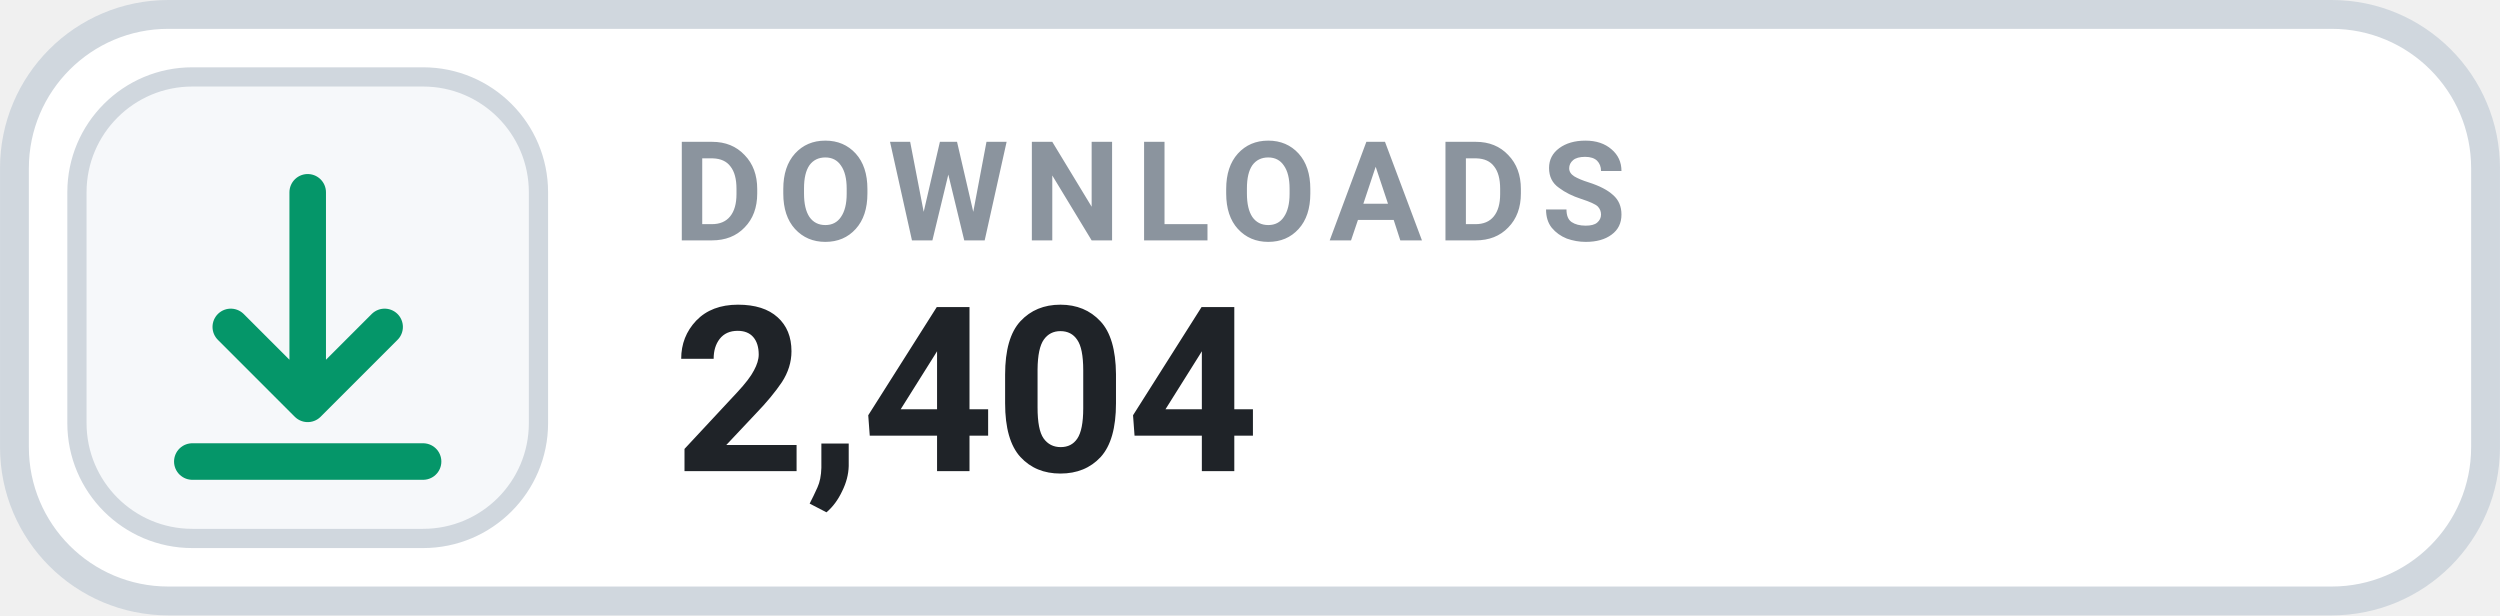
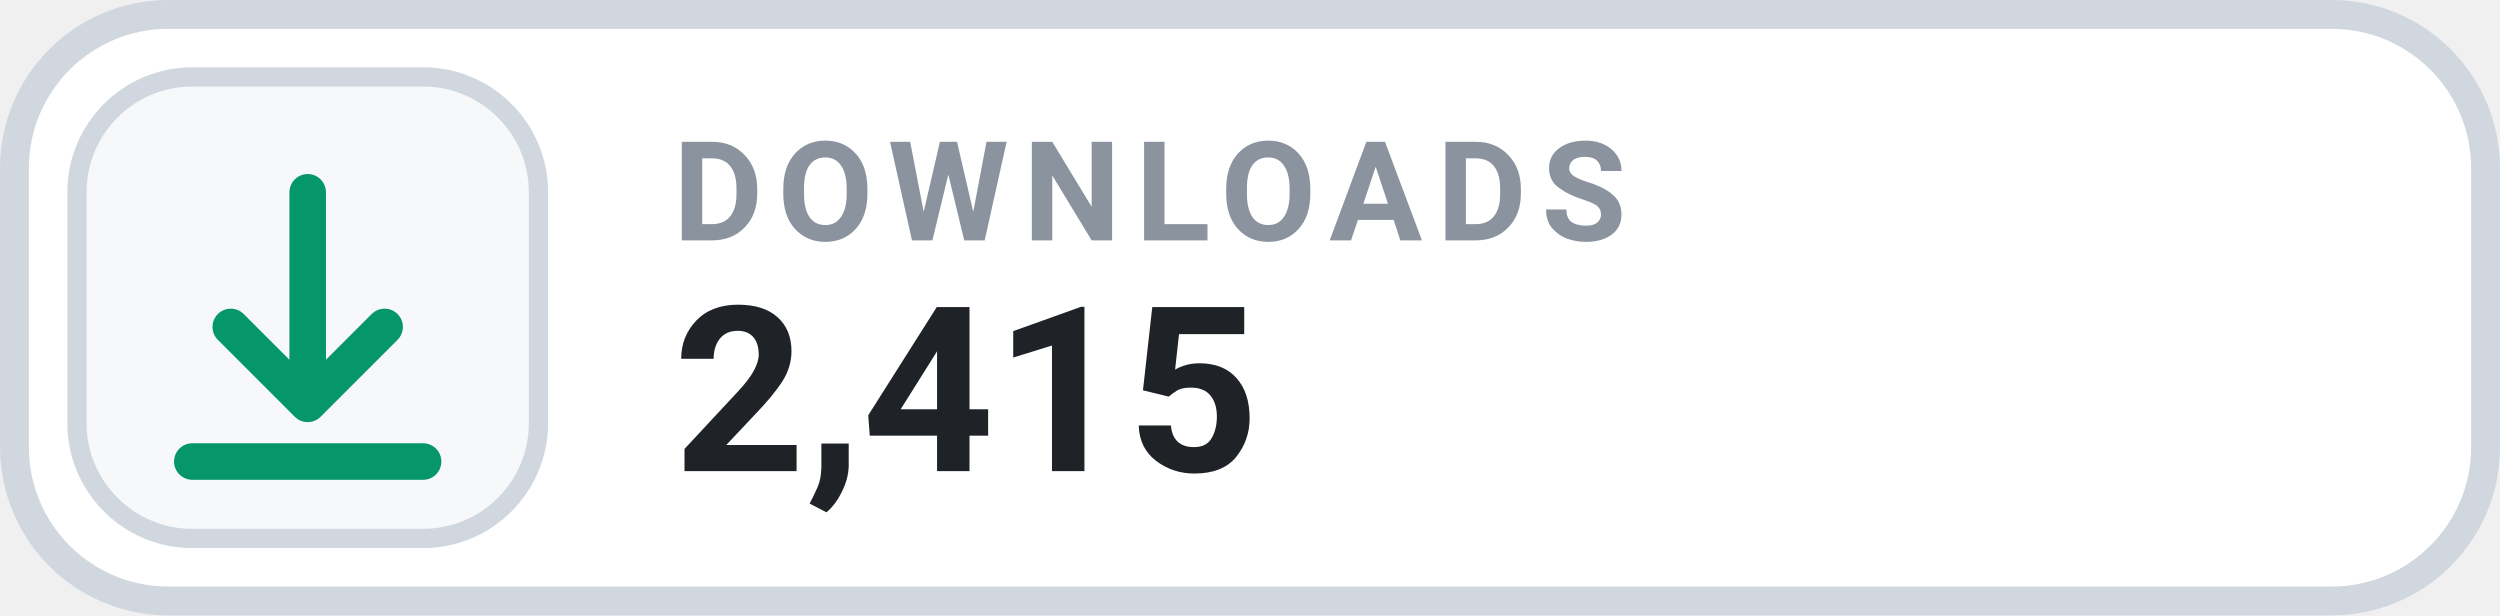
- <svg xmlns="http://www.w3.org/2000/svg" width="126" height="31.015" viewBox="0 0 130 32" role="img" aria-label="DOWNLOADS 2,404">
+ <svg xmlns="http://www.w3.org/2000/svg" width="126" height="31.015" viewBox="0 0 130 32" role="img" aria-label="DOWNLOADS 2,415">
  <rect x=".75" y=".75" width="128.5" height="30.5" rx="8" fill="#FFFFFF" stroke="#D0D7DE" stroke-width="1.5" />
  <rect x="4" y="4" width="24" height="24" rx="6" fill="#F6F8FA" stroke="#D0D7DE" stroke-width="1" />
  <g transform="translate(16 16)" style="color:#059669;">
    <path d="M0 -6 v11 m0 0 l4 -4 m-4 4 l-4 -4 M-6 8 h12" fill="none" stroke="currentColor" stroke-width="1.9" stroke-linecap="round" stroke-linejoin="round" />
  </g>
  <text x="35" y="12.5" fill="#8B949E" font-family="-apple-system,BlinkMacSystemFont,'Segoe UI',Roboto,Helvetica,Arial,sans-serif" font-size="7.2" font-weight="700" letter-spacing=".75">DOWNLOADS</text>
-   <text x="35" y="24.5" fill="#1F2328" font-family="-apple-system,BlinkMacSystemFont,'Segoe UI',Roboto,Helvetica,Arial,sans-serif" font-size="12" font-weight="700">2,404</text>
+   <text x="35" y="24.5" fill="#1F2328" font-family="-apple-system,BlinkMacSystemFont,'Segoe UI',Roboto,Helvetica,Arial,sans-serif" font-size="12" font-weight="700">2,415</text>
</svg>
